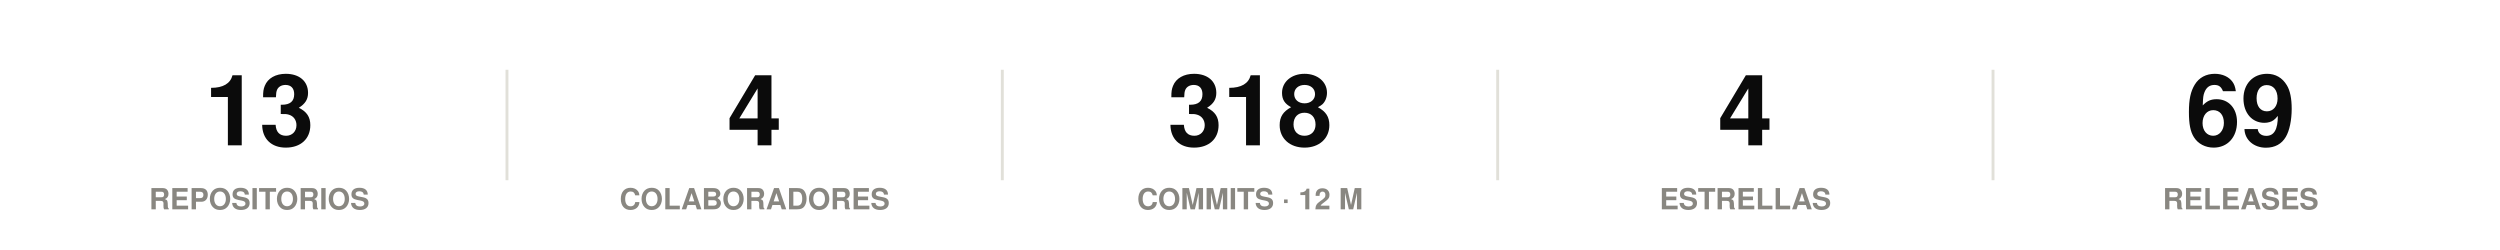
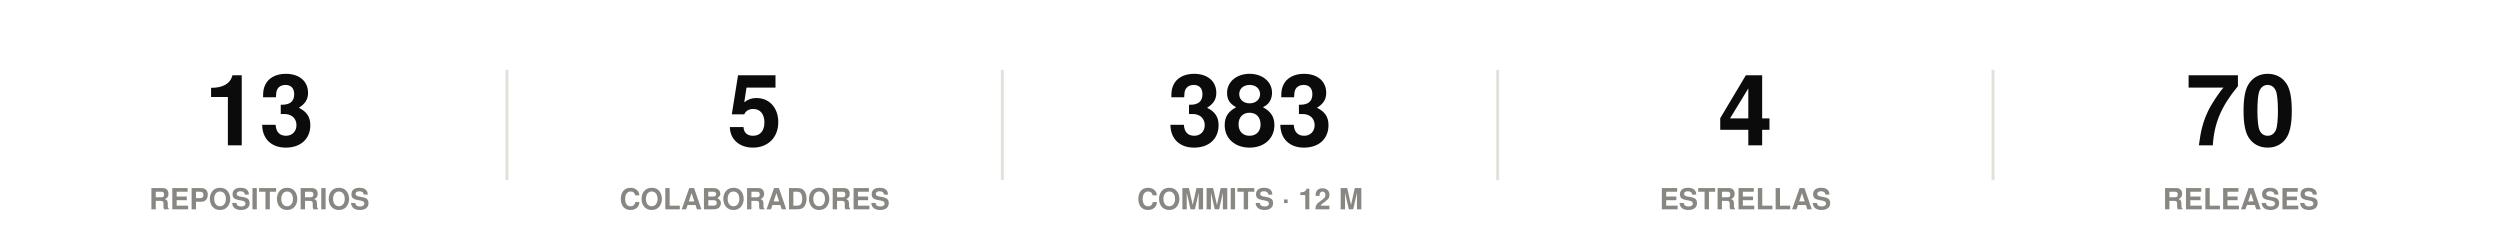
<svg xmlns="http://www.w3.org/2000/svg" width="860" height="86" viewBox="0 0 860 86" role="img">
  <rect width="860" height="86" fill="#ffffff" />
  <style>
@keyframes grow{from{transform:scaleX(0)}}
@keyframes rise{from{opacity:0;transform:translateY(9px)}}
@keyframes fade{from{opacity:0}}
@keyframes draw{to{stroke-dashoffset:0}}
.bar{transform-box:fill-box;transform-origin:left center;animation:grow .9s cubic-bezier(.22,1,.36,1) var(--d,0s) both}
.rise{animation:rise .7s cubic-bezier(.22,1,.36,1) var(--d,0s) both}
.fade{animation:fade .8s ease-out var(--d,0s) both}
.draw{animation:draw 1.7s ease-out .1s both}
@media (prefers-reduced-motion:reduce){
.bar,.rise,.fade,.draw{animation:none;transform:none;opacity:1;stroke-dashoffset:0}
}
</style>
  <g class="rise" style="--d:0.00s">
    <text x="89.2" y="50" font-family="-apple-system,BlinkMacSystemFont,'Segoe UI',Helvetica,Arial,sans-serif" font-size="34" font-weight="700" fill="#0b0b0b" text-anchor="middle">13</text>
    <text x="89.2" y="72" font-family="-apple-system,BlinkMacSystemFont,'Segoe UI',Helvetica,Arial,sans-serif" font-size="10" font-weight="600" fill="#898781" text-anchor="middle">REPOSITORIOS</text>
  </g>
  <line x1="174.4" y1="24" x2="174.4" y2="62" stroke="#e1e0d9" stroke-width="1" />
  <g class="rise" style="--d:0.07s">
-     <text x="259.6" y="50" font-family="-apple-system,BlinkMacSystemFont,'Segoe UI',Helvetica,Arial,sans-serif" font-size="34" font-weight="700" fill="#0b0b0b" text-anchor="middle">4</text>
+     <text x="259.6" y="50" font-family="-apple-system,BlinkMacSystemFont,'Segoe UI',Helvetica,Arial,sans-serif" font-size="34" font-weight="700" fill="#0b0b0b" text-anchor="middle">5</text>
    <text x="259.6" y="72" font-family="-apple-system,BlinkMacSystemFont,'Segoe UI',Helvetica,Arial,sans-serif" font-size="10" font-weight="600" fill="#898781" text-anchor="middle">COLABORADORES</text>
  </g>
  <line x1="344.8" y1="24" x2="344.8" y2="62" stroke="#e1e0d9" stroke-width="1" />
  <g class="rise" style="--d:0.14s">
-     <text x="430" y="50" font-family="-apple-system,BlinkMacSystemFont,'Segoe UI',Helvetica,Arial,sans-serif" font-size="34" font-weight="700" fill="#0b0b0b" text-anchor="middle">318</text>
+     <text x="430" y="50" font-family="-apple-system,BlinkMacSystemFont,'Segoe UI',Helvetica,Arial,sans-serif" font-size="34" font-weight="700" fill="#0b0b0b" text-anchor="middle">383</text>
    <text x="430" y="72" font-family="-apple-system,BlinkMacSystemFont,'Segoe UI',Helvetica,Arial,sans-serif" font-size="10" font-weight="600" fill="#898781" text-anchor="middle">COMMITS · 12 M</text>
  </g>
  <line x1="515.2" y1="24" x2="515.2" y2="62" stroke="#e1e0d9" stroke-width="1" />
  <g class="rise" style="--d:0.21s">
    <text x="600.4" y="50" font-family="-apple-system,BlinkMacSystemFont,'Segoe UI',Helvetica,Arial,sans-serif" font-size="34" font-weight="700" fill="#0b0b0b" text-anchor="middle">4</text>
    <text x="600.4" y="72" font-family="-apple-system,BlinkMacSystemFont,'Segoe UI',Helvetica,Arial,sans-serif" font-size="10" font-weight="600" fill="#898781" text-anchor="middle">ESTRELLAS</text>
  </g>
  <line x1="685.6" y1="24" x2="685.6" y2="62" stroke="#e1e0d9" stroke-width="1" />
  <g class="rise" style="--d:0.28s">
-     <text x="770.8" y="50" font-family="-apple-system,BlinkMacSystemFont,'Segoe UI',Helvetica,Arial,sans-serif" font-size="34" font-weight="700" fill="#0b0b0b" text-anchor="middle">69</text>
+     <text x="770.8" y="50" font-family="-apple-system,BlinkMacSystemFont,'Segoe UI',Helvetica,Arial,sans-serif" font-size="34" font-weight="700" fill="#0b0b0b" text-anchor="middle">70</text>
    <text x="770.8" y="72" font-family="-apple-system,BlinkMacSystemFont,'Segoe UI',Helvetica,Arial,sans-serif" font-size="10" font-weight="600" fill="#898781" text-anchor="middle">RELEASES</text>
  </g>
</svg>
